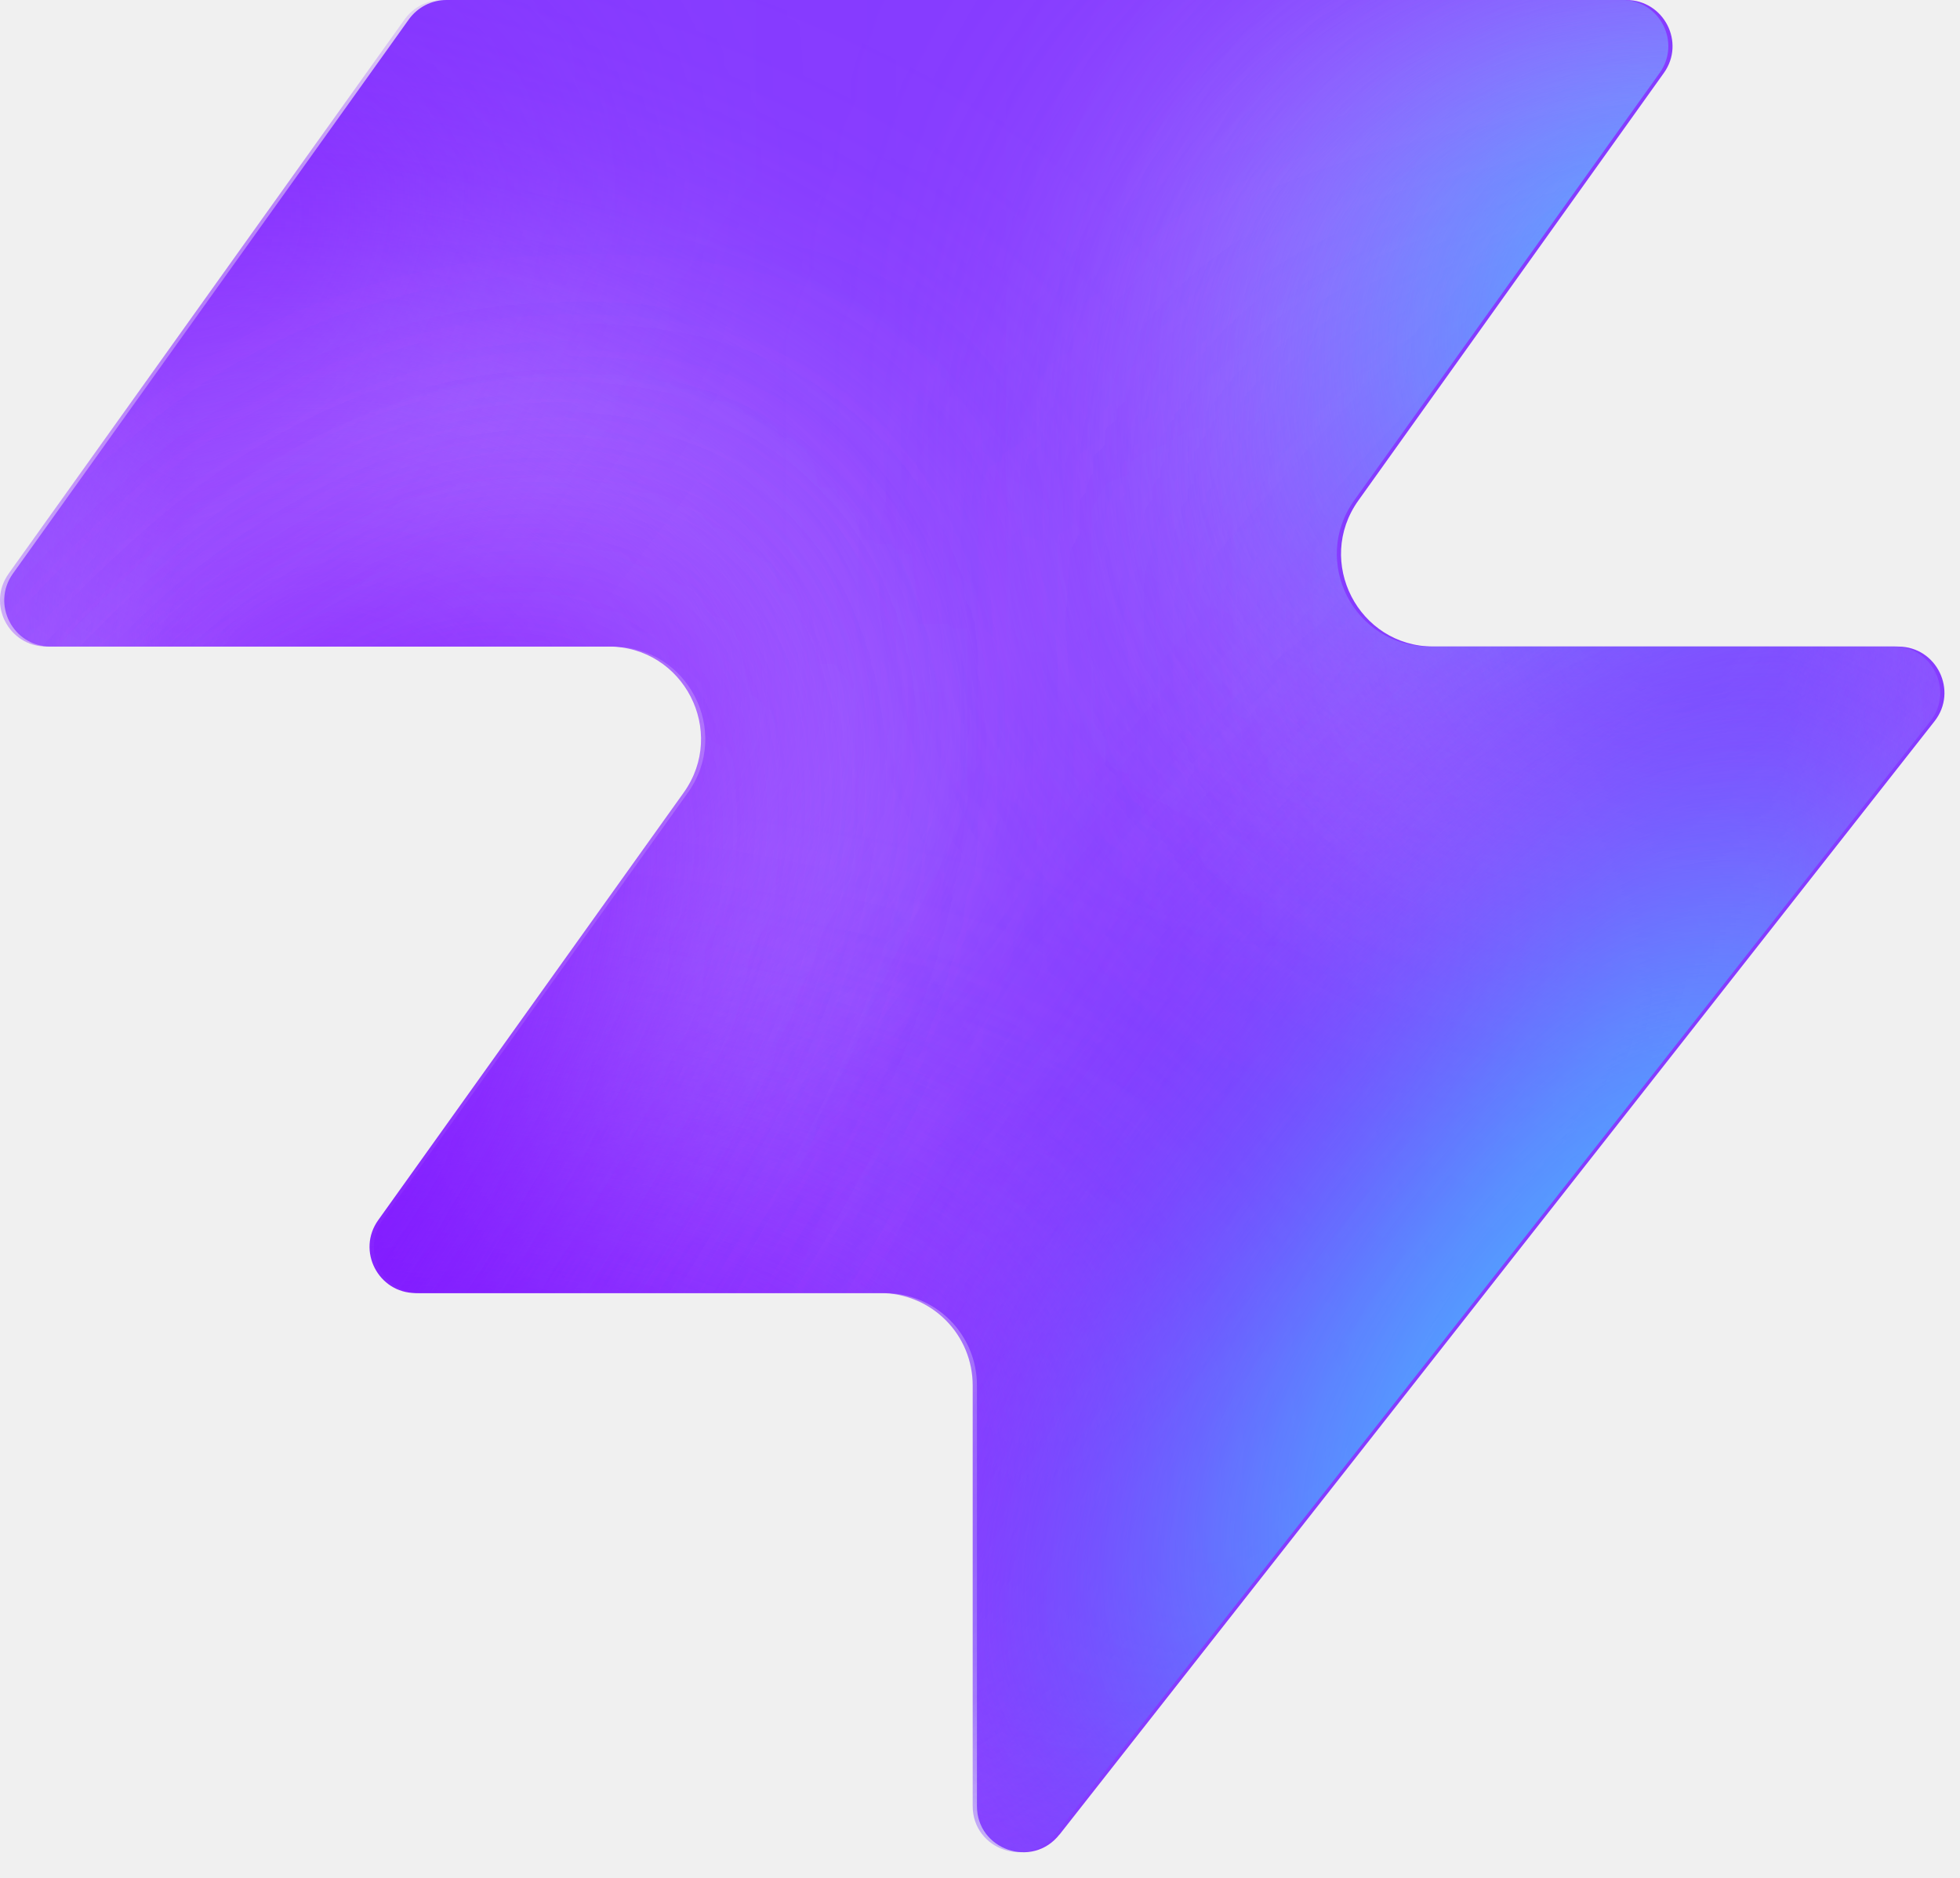
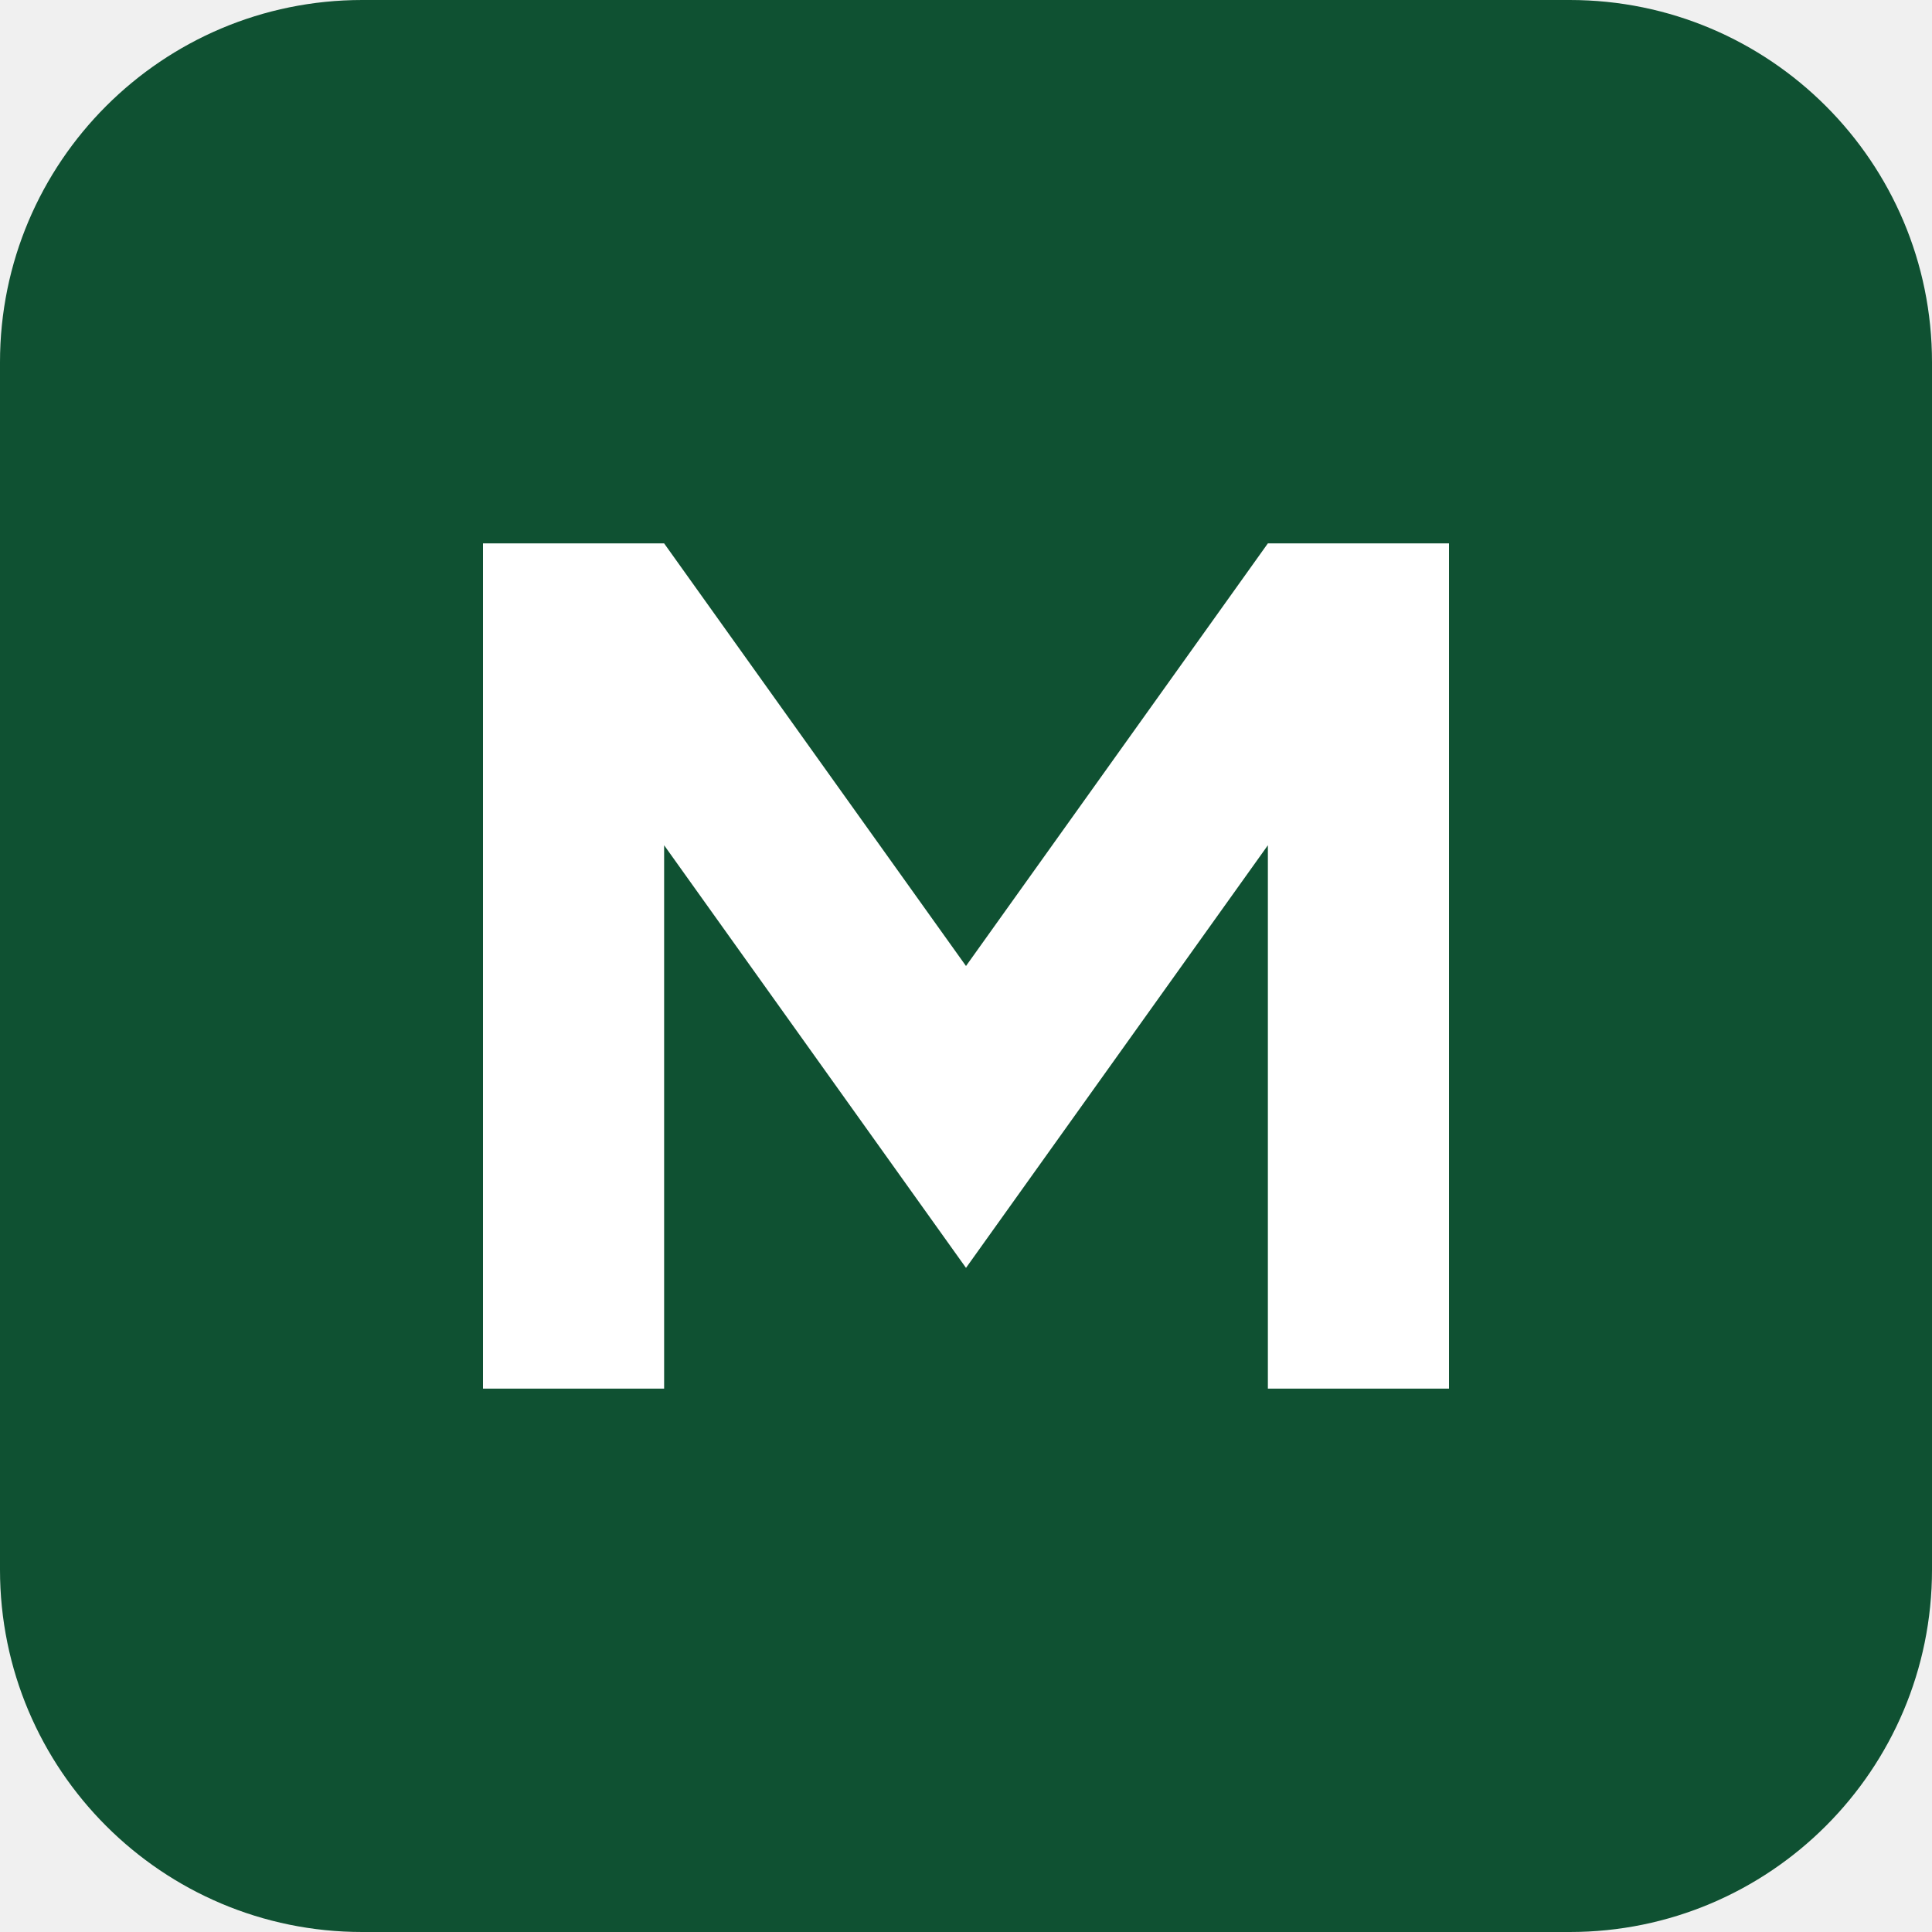
- <svg xmlns="http://www.w3.org/2000/svg" width="48" height="46" fill="none" viewBox="0 0 48 46">
-   <path fill="#863bff" d="M25.946 44.938c-.664.845-2.021.375-2.021-.698V33.937a2.26 2.26 0 0 0-2.262-2.262H10.287c-.92 0-1.456-1.04-.92-1.788l7.48-10.471c1.07-1.497 0-3.578-1.842-3.578H1.237c-.92 0-1.456-1.04-.92-1.788L10.013.474c.214-.297.556-.474.92-.474h28.894c.92 0 1.456 1.04.92 1.788l-7.48 10.471c-1.07 1.498 0 3.579 1.842 3.579h11.377c.943 0 1.473 1.088.89 1.83L25.947 44.94z" style="fill:#863bff;fill:color(display-p3 .525 .23 1);fill-opacity:1" />
-   <mask id="a" width="48" height="46" x="0" y="0" maskUnits="userSpaceOnUse" style="mask-type:alpha">
-     <path fill="#000" d="M25.842 44.938c-.664.844-2.021.375-2.021-.698V33.937a2.26 2.26 0 0 0-2.262-2.262H10.183c-.92 0-1.456-1.04-.92-1.788l7.48-10.471c1.07-1.498 0-3.579-1.842-3.579H1.133c-.92 0-1.456-1.04-.92-1.787L9.91.473c.214-.297.556-.474.92-.474h28.894c.92 0 1.456 1.04.92 1.788l-7.48 10.471c-1.07 1.498 0 3.578 1.842 3.578h11.377c.943 0 1.473 1.088.89 1.832L25.843 44.94z" style="fill:#000;fill-opacity:1" />
-   </mask>
-   <g mask="url(#a)">
-     <g filter="url(#b)">
-       <ellipse cx="5.508" cy="14.704" fill="#ede6ff" rx="5.508" ry="14.704" style="fill:#ede6ff;fill:color(display-p3 .927 .903 1);fill-opacity:1" transform="matrix(.00324 1 1 -.00324 -4.47 31.516)" />
-     </g>
-     <g filter="url(#c)">
-       <ellipse cx="10.399" cy="29.851" fill="#ede6ff" rx="10.399" ry="29.851" style="fill:#ede6ff;fill:color(display-p3 .927 .903 1);fill-opacity:1" transform="matrix(.00324 1 1 -.00324 -39.328 7.883)" />
-     </g>
-     <g filter="url(#d)">
-       <ellipse cx="5.508" cy="30.487" fill="#7e14ff" rx="5.508" ry="30.487" style="fill:#7e14ff;fill:color(display-p3 .492 .077 1);fill-opacity:1" transform="rotate(89.814 -25.913 -14.639)scale(1 -1)" />
-     </g>
-     <g filter="url(#e)">
-       <ellipse cx="5.508" cy="30.599" fill="#7e14ff" rx="5.508" ry="30.599" style="fill:#7e14ff;fill:color(display-p3 .492 .077 1);fill-opacity:1" transform="rotate(89.814 -32.644 -3.334)scale(1 -1)" />
-     </g>
-     <g filter="url(#f)">
-       <ellipse cx="5.508" cy="30.599" fill="#7e14ff" rx="5.508" ry="30.599" style="fill:#7e14ff;fill:color(display-p3 .492 .077 1);fill-opacity:1" transform="matrix(.00324 1 1 -.00324 -34.34 30.47)" />
-     </g>
-     <g filter="url(#g)">
-       <ellipse cx="14.072" cy="22.078" fill="#ede6ff" rx="14.072" ry="22.078" style="fill:#ede6ff;fill:color(display-p3 .927 .903 1);fill-opacity:1" transform="rotate(93.35 24.506 48.493)scale(-1 1)" />
-     </g>
-     <g filter="url(#h)">
-       <ellipse cx="3.47" cy="21.501" fill="#7e14ff" rx="3.47" ry="21.501" style="fill:#7e14ff;fill:color(display-p3 .492 .077 1);fill-opacity:1" transform="rotate(89.009 28.708 47.59)scale(-1 1)" />
-     </g>
-     <g filter="url(#i)">
-       <ellipse cx="3.47" cy="21.501" fill="#7e14ff" rx="3.47" ry="21.501" style="fill:#7e14ff;fill:color(display-p3 .492 .077 1);fill-opacity:1" transform="rotate(89.009 28.708 47.59)scale(-1 1)" />
-     </g>
-     <g filter="url(#j)">
-       <ellipse cx=".387" cy="8.972" fill="#7e14ff" rx="4.407" ry="29.108" style="fill:#7e14ff;fill:color(display-p3 .492 .077 1);fill-opacity:1" transform="rotate(39.51 .387 8.972)" />
-     </g>
-     <g filter="url(#k)">
-       <ellipse cx="47.523" cy="-6.092" fill="#7e14ff" rx="4.407" ry="29.108" style="fill:#7e14ff;fill:color(display-p3 .492 .077 1);fill-opacity:1" transform="rotate(37.892 47.523 -6.092)" />
-     </g>
-     <g filter="url(#l)">
-       <ellipse cx="41.412" cy="6.333" fill="#47bfff" rx="5.971" ry="9.665" style="fill:#47bfff;fill:color(display-p3 .28 .748 1);fill-opacity:1" transform="rotate(37.892 41.412 6.333)" />
-     </g>
-     <g filter="url(#m)">
-       <ellipse cx="-1.879" cy="38.332" fill="#7e14ff" rx="4.407" ry="29.108" style="fill:#7e14ff;fill:color(display-p3 .492 .077 1);fill-opacity:1" transform="rotate(37.892 -1.88 38.332)" />
-     </g>
-     <g filter="url(#n)">
-       <ellipse cx="-1.879" cy="38.332" fill="#7e14ff" rx="4.407" ry="29.108" style="fill:#7e14ff;fill:color(display-p3 .492 .077 1);fill-opacity:1" transform="rotate(37.892 -1.88 38.332)" />
-     </g>
-     <g filter="url(#o)">
-       <ellipse cx="35.651" cy="29.907" fill="#7e14ff" rx="4.407" ry="29.108" style="fill:#7e14ff;fill:color(display-p3 .492 .077 1);fill-opacity:1" transform="rotate(37.892 35.651 29.907)" />
-     </g>
-     <g filter="url(#p)">
-       <ellipse cx="38.418" cy="32.4" fill="#47bfff" rx="5.971" ry="15.297" style="fill:#47bfff;fill:color(display-p3 .28 .748 1);fill-opacity:1" transform="rotate(37.892 38.418 32.4)" />
-     </g>
-   </g>
-   <defs>
-     <filter id="b" width="60.045" height="41.654" x="-19.77" y="16.149" color-interpolation-filters="sRGB" filterUnits="userSpaceOnUse">
-       <feFlood flood-opacity="0" result="BackgroundImageFix" />
-       <feBlend in="SourceGraphic" in2="BackgroundImageFix" result="shape" />
-       <feGaussianBlur result="effect1_foregroundBlur_2002_17158" stdDeviation="7.659" />
-     </filter>
-     <filter id="c" width="90.34" height="51.437" x="-54.613" y="-7.533" color-interpolation-filters="sRGB" filterUnits="userSpaceOnUse">
-       <feFlood flood-opacity="0" result="BackgroundImageFix" />
-       <feBlend in="SourceGraphic" in2="BackgroundImageFix" result="shape" />
-       <feGaussianBlur result="effect1_foregroundBlur_2002_17158" stdDeviation="7.659" />
-     </filter>
-     <filter id="d" width="79.355" height="29.4" x="-49.64" y="2.03" color-interpolation-filters="sRGB" filterUnits="userSpaceOnUse">
-       <feFlood flood-opacity="0" result="BackgroundImageFix" />
-       <feBlend in="SourceGraphic" in2="BackgroundImageFix" result="shape" />
-       <feGaussianBlur result="effect1_foregroundBlur_2002_17158" stdDeviation="4.596" />
-     </filter>
-     <filter id="e" width="79.579" height="29.4" x="-45.045" y="20.029" color-interpolation-filters="sRGB" filterUnits="userSpaceOnUse">
-       <feFlood flood-opacity="0" result="BackgroundImageFix" />
-       <feBlend in="SourceGraphic" in2="BackgroundImageFix" result="shape" />
-       <feGaussianBlur result="effect1_foregroundBlur_2002_17158" stdDeviation="4.596" />
-     </filter>
-     <filter id="f" width="79.579" height="29.4" x="-43.513" y="21.178" color-interpolation-filters="sRGB" filterUnits="userSpaceOnUse">
-       <feFlood flood-opacity="0" result="BackgroundImageFix" />
-       <feBlend in="SourceGraphic" in2="BackgroundImageFix" result="shape" />
-       <feGaussianBlur result="effect1_foregroundBlur_2002_17158" stdDeviation="4.596" />
-     </filter>
-     <filter id="g" width="74.749" height="58.852" x="15.756" y="-17.901" color-interpolation-filters="sRGB" filterUnits="userSpaceOnUse">
-       <feFlood flood-opacity="0" result="BackgroundImageFix" />
-       <feBlend in="SourceGraphic" in2="BackgroundImageFix" result="shape" />
-       <feGaussianBlur result="effect1_foregroundBlur_2002_17158" stdDeviation="7.659" />
-     </filter>
-     <filter id="h" width="61.377" height="25.362" x="23.548" y="2.284" color-interpolation-filters="sRGB" filterUnits="userSpaceOnUse">
-       <feFlood flood-opacity="0" result="BackgroundImageFix" />
-       <feBlend in="SourceGraphic" in2="BackgroundImageFix" result="shape" />
-       <feGaussianBlur result="effect1_foregroundBlur_2002_17158" stdDeviation="4.596" />
-     </filter>
-     <filter id="i" width="61.377" height="25.362" x="23.548" y="2.284" color-interpolation-filters="sRGB" filterUnits="userSpaceOnUse">
-       <feFlood flood-opacity="0" result="BackgroundImageFix" />
-       <feBlend in="SourceGraphic" in2="BackgroundImageFix" result="shape" />
-       <feGaussianBlur result="effect1_foregroundBlur_2002_17158" stdDeviation="4.596" />
-     </filter>
-     <filter id="j" width="56.045" height="63.649" x="-27.636" y="-22.853" color-interpolation-filters="sRGB" filterUnits="userSpaceOnUse">
-       <feFlood flood-opacity="0" result="BackgroundImageFix" />
-       <feBlend in="SourceGraphic" in2="BackgroundImageFix" result="shape" />
-       <feGaussianBlur result="effect1_foregroundBlur_2002_17158" stdDeviation="4.596" />
-     </filter>
-     <filter id="k" width="54.814" height="64.646" x="20.116" y="-38.415" color-interpolation-filters="sRGB" filterUnits="userSpaceOnUse">
-       <feFlood flood-opacity="0" result="BackgroundImageFix" />
-       <feBlend in="SourceGraphic" in2="BackgroundImageFix" result="shape" />
-       <feGaussianBlur result="effect1_foregroundBlur_2002_17158" stdDeviation="4.596" />
-     </filter>
-     <filter id="l" width="33.541" height="35.313" x="24.641" y="-11.323" color-interpolation-filters="sRGB" filterUnits="userSpaceOnUse">
-       <feFlood flood-opacity="0" result="BackgroundImageFix" />
-       <feBlend in="SourceGraphic" in2="BackgroundImageFix" result="shape" />
-       <feGaussianBlur result="effect1_foregroundBlur_2002_17158" stdDeviation="4.596" />
-     </filter>
-     <filter id="m" width="54.814" height="64.646" x="-29.286" y="6.009" color-interpolation-filters="sRGB" filterUnits="userSpaceOnUse">
-       <feFlood flood-opacity="0" result="BackgroundImageFix" />
-       <feBlend in="SourceGraphic" in2="BackgroundImageFix" result="shape" />
-       <feGaussianBlur result="effect1_foregroundBlur_2002_17158" stdDeviation="4.596" />
-     </filter>
-     <filter id="n" width="54.814" height="64.646" x="-29.286" y="6.009" color-interpolation-filters="sRGB" filterUnits="userSpaceOnUse">
-       <feFlood flood-opacity="0" result="BackgroundImageFix" />
-       <feBlend in="SourceGraphic" in2="BackgroundImageFix" result="shape" />
-       <feGaussianBlur result="effect1_foregroundBlur_2002_17158" stdDeviation="4.596" />
-     </filter>
-     <filter id="o" width="54.814" height="64.646" x="8.244" y="-2.416" color-interpolation-filters="sRGB" filterUnits="userSpaceOnUse">
-       <feFlood flood-opacity="0" result="BackgroundImageFix" />
-       <feBlend in="SourceGraphic" in2="BackgroundImageFix" result="shape" />
-       <feGaussianBlur result="effect1_foregroundBlur_2002_17158" stdDeviation="4.596" />
-     </filter>
-     <filter id="p" width="39.409" height="43.623" x="18.713" y="10.588" color-interpolation-filters="sRGB" filterUnits="userSpaceOnUse">
-       <feFlood flood-opacity="0" result="BackgroundImageFix" />
-       <feBlend in="SourceGraphic" in2="BackgroundImageFix" result="shape" />
-       <feGaussianBlur result="effect1_foregroundBlur_2002_17158" stdDeviation="4.596" />
-     </filter>
-   </defs>
+ <svg xmlns="http://www.w3.org/2000/svg" viewBox="0 0 32 32">
+   <rect width="32" height="32" rx="6" fill="#0F5132" />
+   <path d="M8 23V9h3l5 7 5-7h3v14h-3v-9l-5 7-5-7v9z" fill="#FFFFFF" />
</svg>
